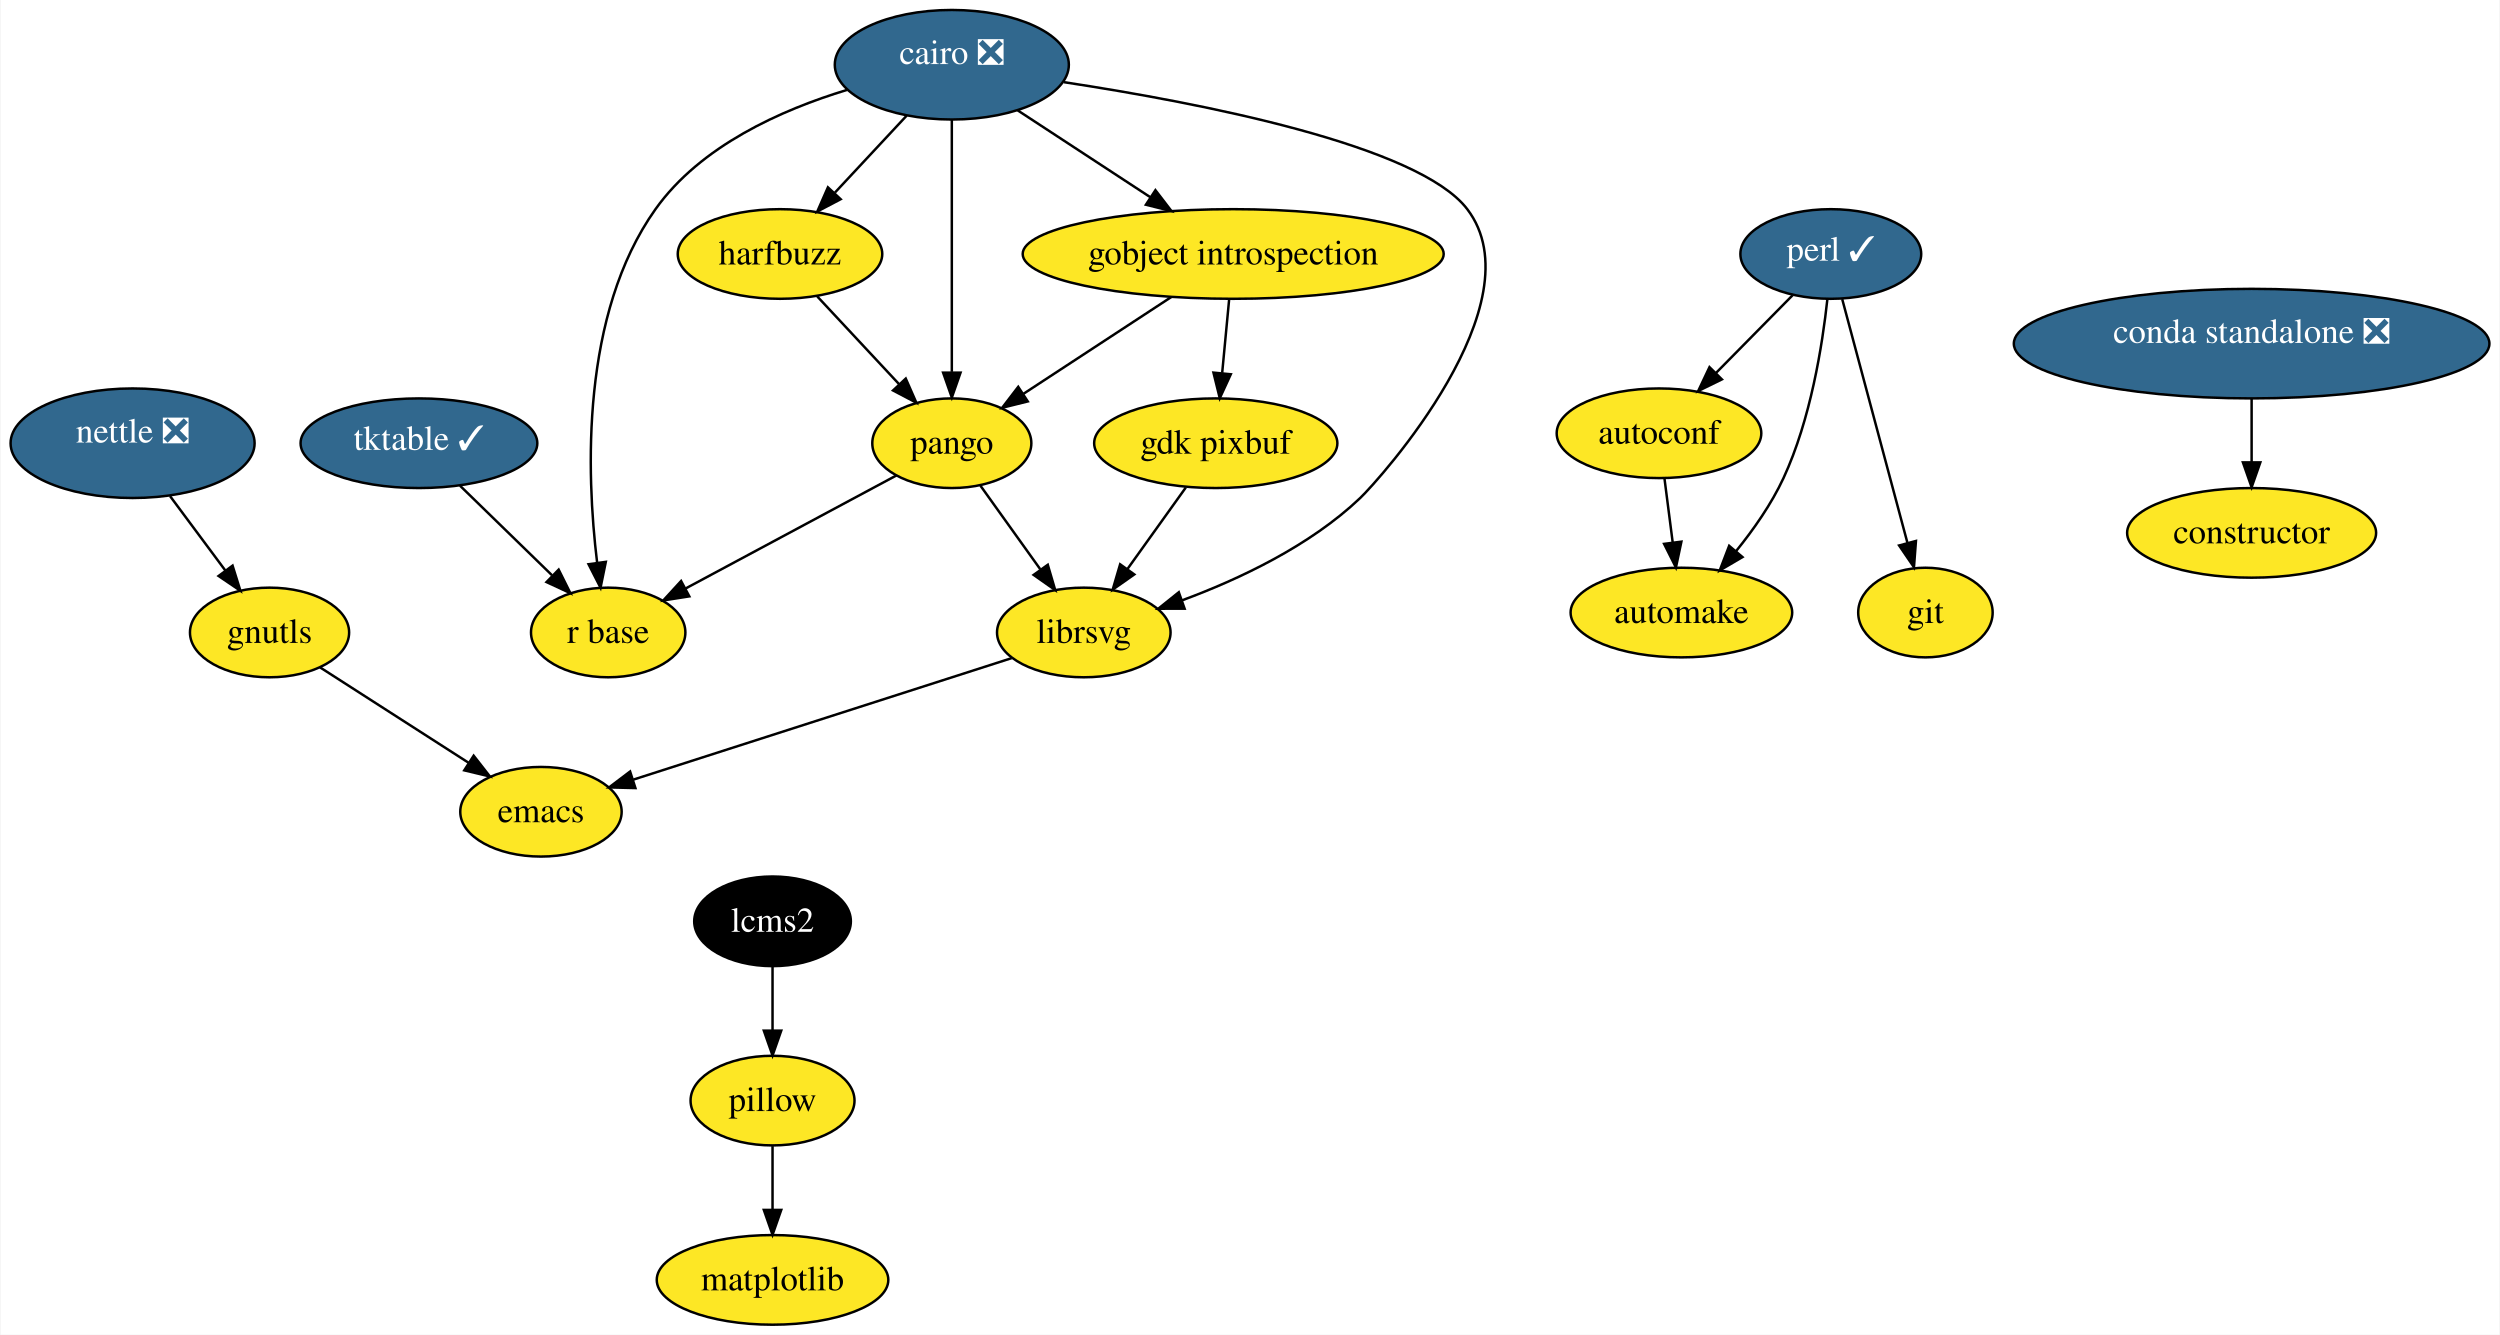
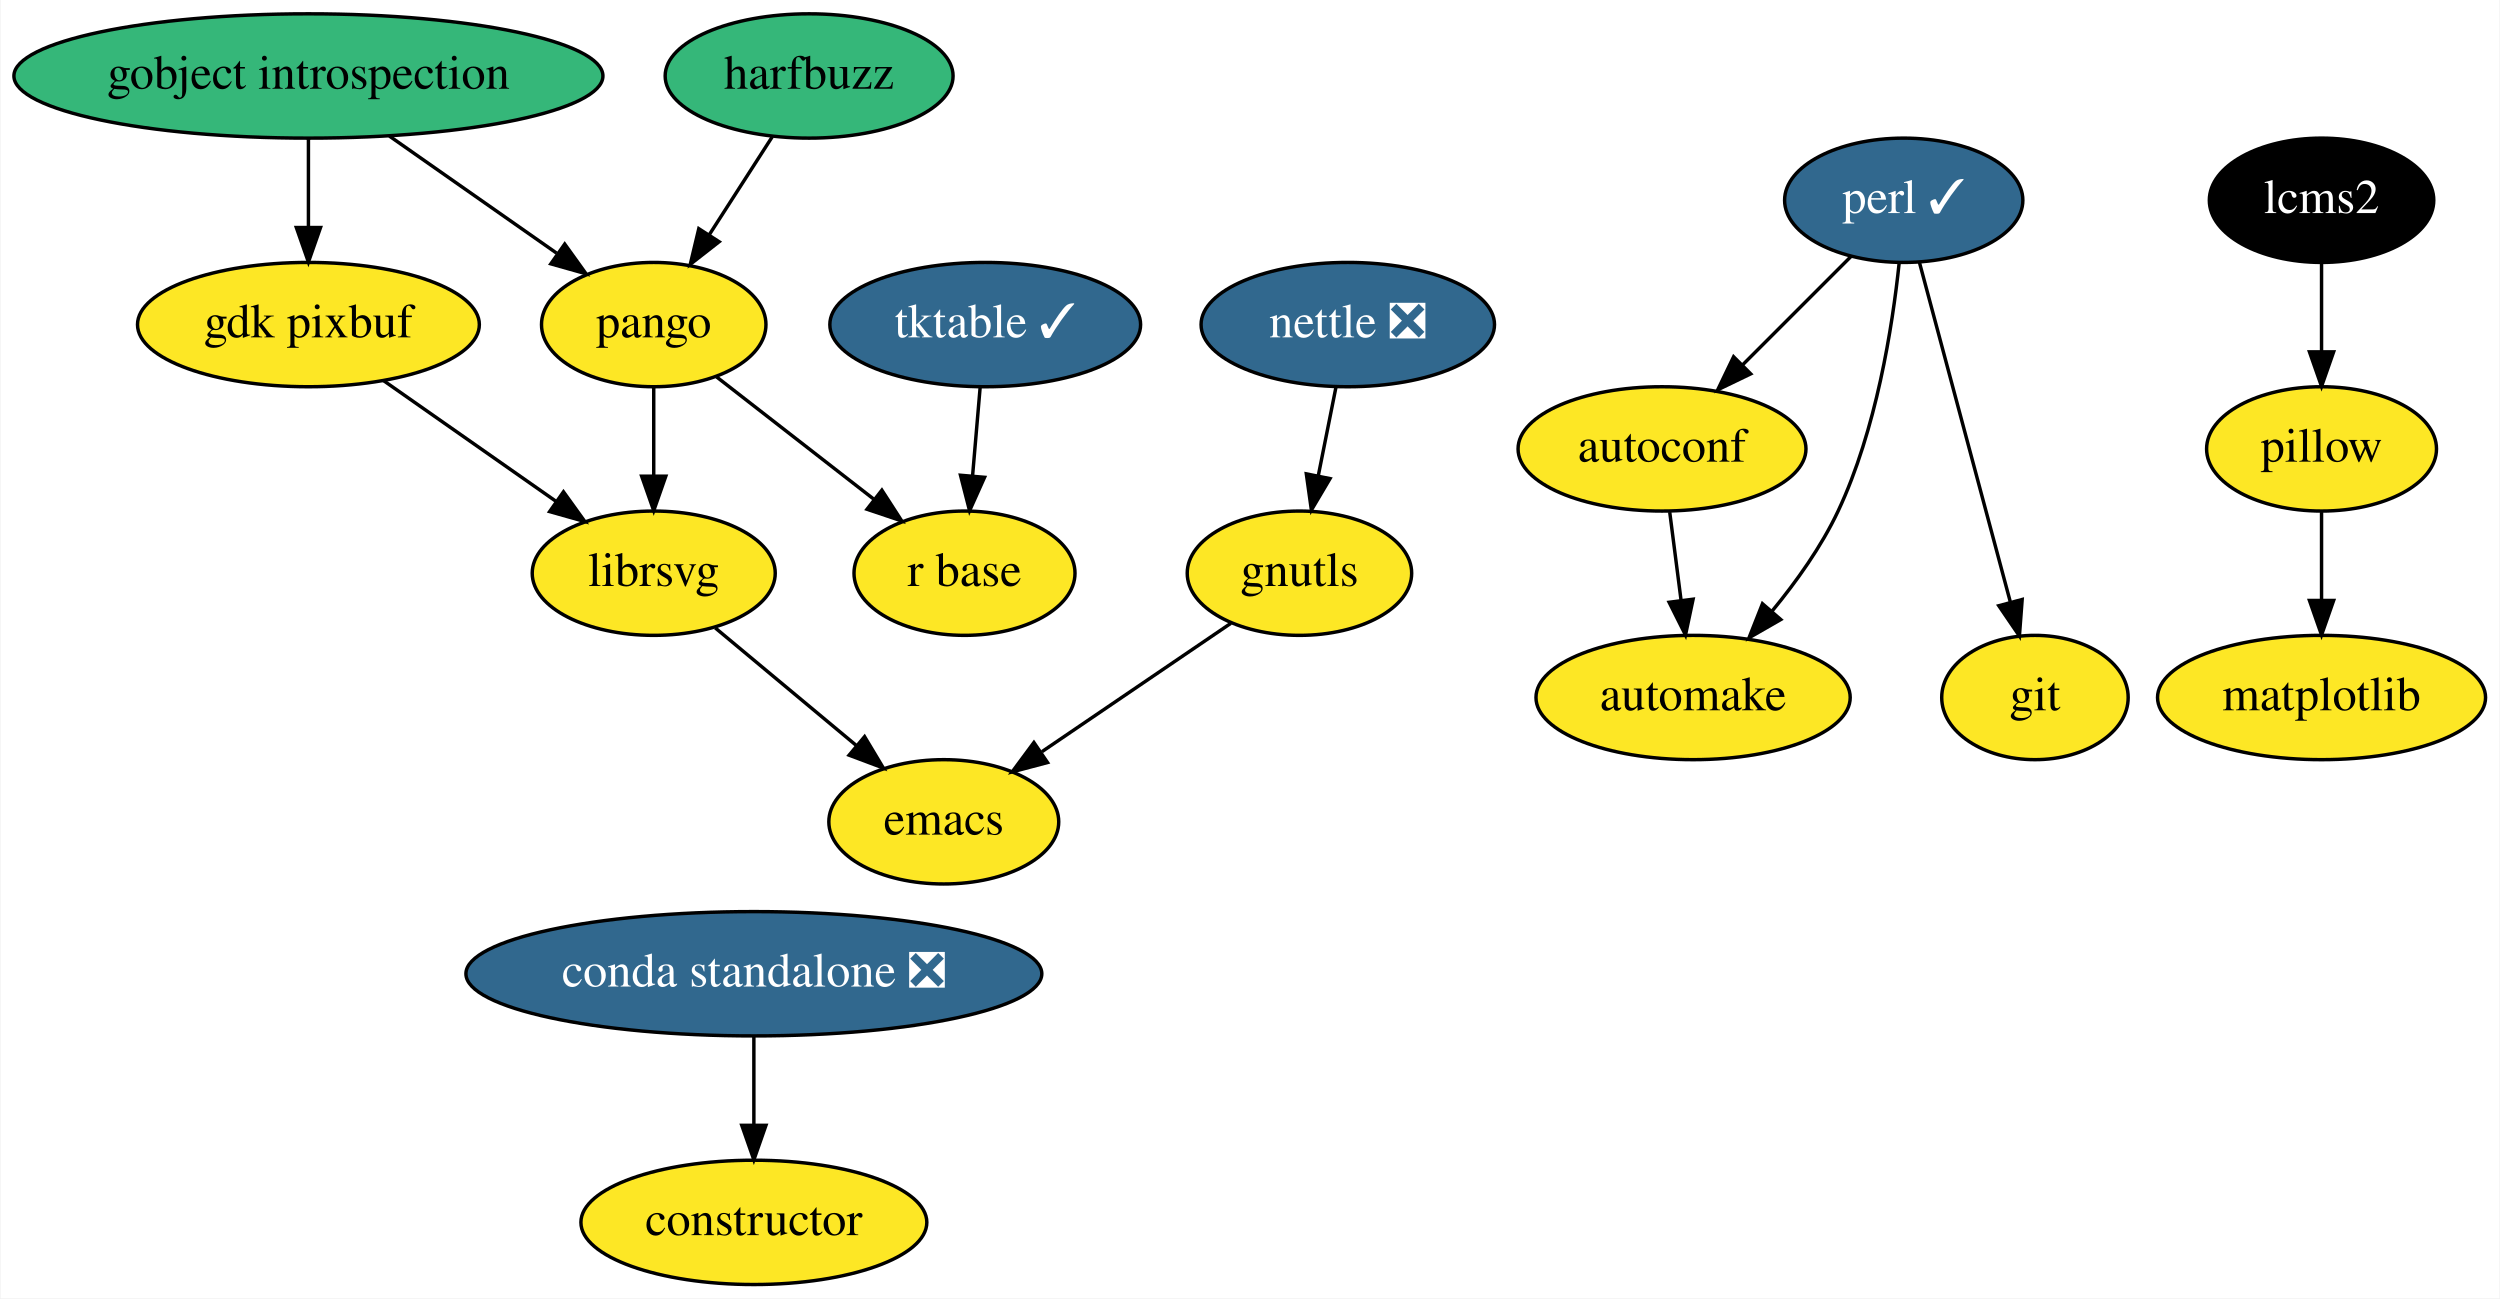
- <svg xmlns="http://www.w3.org/2000/svg" xmlns:xlink="http://www.w3.org/1999/xlink" width="1004pt" height="536pt" viewBox="0.00 0.00 1003.50 536.00">
-   <g id="graph0" class="graph" transform="scale(1 1) rotate(0) translate(4 532)">
-     <polygon fill="white" stroke="transparent" points="-4,4 -4,-532 999.5,-532 999.5,4 -4,4" />
+ <svg xmlns="http://www.w3.org/2000/svg" xmlns:xlink="http://www.w3.org/1999/xlink" width="724pt" height="376pt" viewBox="0.00 0.00 723.64 376.00">
+   <g id="graph0" class="graph" transform="scale(1 1) rotate(0) translate(4 372)">
+     <polygon fill="white" stroke="transparent" points="-4,4 -4,-372 719.64,-372 719.64,4 -4,4" />
    <g id="node1" class="node">
      <g id="a_node1">
        <a xlink:href="https://github.com/conda-forge/autoconf-feedstock" xlink:title="autoconf">
-           <ellipse fill="#fde725" stroke="black" cx="662" cy="-358" rx="41.09" ry="18" />
-           <text text-anchor="middle" x="662" y="-353.8" font-family="Times,serif" font-size="14.00">autoconf</text>
+           <ellipse fill="#fde725" stroke="black" cx="477.14" cy="-242" rx="41.69" ry="18" />
+           <text text-anchor="middle" x="477.14" y="-238.3" font-family="Times,serif" font-size="14.00">autoconf</text>
        </a>
      </g>
    </g>
    <g id="node2" class="node">
      <g id="a_node2">
        <a xlink:href="https://github.com/conda-forge/automake-feedstock" xlink:title="automake">
-           <ellipse fill="#fde725" stroke="black" cx="671" cy="-286" rx="44.5" ry="18" />
-           <text text-anchor="middle" x="671" y="-281.8" font-family="Times,serif" font-size="14.00">automake</text>
+           <ellipse fill="#fde725" stroke="black" cx="486.14" cy="-170" rx="45.5" ry="18" />
+           <text text-anchor="middle" x="486.14" y="-166.3" font-family="Times,serif" font-size="14.00">automake</text>
        </a>
      </g>
    </g>
    <g id="edge1" class="edge">
-       <path fill="none" stroke="black" d="M664.22,-339.7C665.22,-331.98 666.41,-322.71 667.51,-314.11" />
-       <polygon fill="black" stroke="black" points="671,-314.47 668.8,-304.1 664.05,-313.58 671,-314.47" />
+       <path fill="none" stroke="black" d="M479.37,-223.7C480.36,-215.98 481.55,-206.71 482.66,-198.11" />
+       <polygon fill="black" stroke="black" points="486.14,-198.47 483.94,-188.1 479.2,-197.58 486.14,-198.47" />
    </g>
    <g id="node3" class="node">
      <g id="a_node3">
-         <a xlink:href="https://github.com/conda-forge/cairo-feedstock/pull/57" xlink:title="cairo ❎">
-           <ellipse fill="#31688e" stroke="black" cx="378" cy="-506" rx="47" ry="22" />
-           <text text-anchor="middle" x="378" y="-506.28" font-family="Times,serif" font-size="14.00" fill="white">cairo ❎</text>
+         <a xlink:href="https://github.com/conda-forge/constructor-feedstock" xlink:title="constructor">
+           <ellipse fill="#fde725" stroke="black" cx="214.14" cy="-18" rx="50.09" ry="18" />
+           <text text-anchor="middle" x="214.14" y="-14.3" font-family="Times,serif" font-size="14.00">constructor</text>
        </a>
      </g>
    </g>
    <g id="node4" class="node">
      <g id="a_node4">
-         <a xlink:href="https://github.com/conda-forge/gobject-introspection-feedstock" xlink:title="gobject introspection">
-           <ellipse fill="#fde725" stroke="black" cx="491" cy="-430" rx="84.54" ry="18" />
-           <text text-anchor="middle" x="491" y="-425.8" font-family="Times,serif" font-size="14.00">gobject introspection</text>
-         </a>
-       </g>
-     </g>
-     <g id="edge2" class="edge">
-       <path fill="none" stroke="black" d="M404.49,-487.65C420.38,-477.25 440.73,-463.92 457.7,-452.81" />
-       <polygon fill="black" stroke="black" points="459.77,-455.63 466.22,-447.23 455.94,-449.78 459.77,-455.63" />
+         <a xlink:href="https://github.com/conda-forge/emacs-feedstock" xlink:title="emacs">
+           <ellipse fill="#fde725" stroke="black" cx="269.14" cy="-134" rx="33.29" ry="18" />
+           <text text-anchor="middle" x="269.14" y="-130.3" font-family="Times,serif" font-size="14.00">emacs</text>
+         </a>
+       </g>
    </g>
    <g id="node5" class="node">
      <g id="a_node5">
-         <a xlink:href="https://github.com/conda-forge/harfbuzz-feedstock" xlink:title="harfbuzz">
-           <ellipse fill="#fde725" stroke="black" cx="309" cy="-430" rx="41.07" ry="18" />
-           <text text-anchor="middle" x="309" y="-425.8" font-family="Times,serif" font-size="14.00">harfbuzz</text>
-         </a>
-       </g>
-     </g>
-     <g id="edge3" class="edge">
-       <path fill="none" stroke="black" d="M359.87,-485.56C351.05,-476.1 340.37,-464.64 331.08,-454.68" />
-       <polygon fill="black" stroke="black" points="333.36,-452 323.98,-447.07 328.24,-456.77 333.36,-452" />
+         <a xlink:href="https://github.com/conda-forge/gdk-pixbuf-feedstock" xlink:title="gdk pixbuf">
+           <ellipse fill="#fde725" stroke="black" cx="85.14" cy="-278" rx="49.5" ry="18" />
+           <text text-anchor="middle" x="85.14" y="-274.3" font-family="Times,serif" font-size="14.00">gdk pixbuf</text>
+         </a>
+       </g>
    </g>
    <g id="node6" class="node">
      <g id="a_node6">
        <a xlink:href="https://github.com/conda-forge/librsvg-feedstock" xlink:title="librsvg">
-           <ellipse fill="#fde725" stroke="black" cx="431" cy="-278" rx="34.85" ry="18" />
-           <text text-anchor="middle" x="431" y="-273.8" font-family="Times,serif" font-size="14.00">librsvg</text>
-         </a>
-       </g>
-     </g>
-     <g id="edge4" class="edge">
-       <path fill="none" stroke="black" d="M423.01,-499C477.8,-490.66 565.46,-473.65 585,-448 613.7,-410.33 549.49,-339.14 542,-332 521.85,-312.79 493.43,-299.4 470.4,-290.88" />
-       <polygon fill="black" stroke="black" points="471.49,-287.56 460.89,-287.53 469.16,-294.16 471.49,-287.56" />
+           <ellipse fill="#fde725" stroke="black" cx="185.14" cy="-206" rx="35.19" ry="18" />
+           <text text-anchor="middle" x="185.14" y="-202.3" font-family="Times,serif" font-size="14.00">librsvg</text>
+         </a>
+       </g>
+     </g>
+     <g id="edge2" class="edge">
+       <path fill="none" stroke="black" d="M106.84,-261.81C121.48,-251.57 140.94,-237.94 156.8,-226.84" />
+       <polygon fill="black" stroke="black" points="159,-229.57 165.19,-220.97 154.99,-223.84 159,-229.57" />
+     </g>
+     <g id="edge3" class="edge">
+       <path fill="none" stroke="black" d="M202.96,-190.15C214.84,-180.25 230.65,-167.08 243.83,-156.09" />
+       <polygon fill="black" stroke="black" points="246.2,-158.67 251.64,-149.58 241.72,-153.3 246.2,-158.67" />
    </g>
    <g id="node7" class="node">
      <g id="a_node7">
-         <a xlink:href="https://github.com/conda-forge/pango-feedstock" xlink:title="pango">
-           <ellipse fill="#fde725" stroke="black" cx="378" cy="-354" rx="31.94" ry="18" />
-           <text text-anchor="middle" x="378" y="-349.8" font-family="Times,serif" font-size="14.00">pango</text>
-         </a>
-       </g>
-     </g>
-     <g id="edge5" class="edge">
-       <path fill="none" stroke="black" d="M378,-483.83C378,-457.33 378,-411.89 378,-382.67" />
-       <polygon fill="black" stroke="black" points="381.5,-382.34 378,-372.34 374.5,-382.34 381.5,-382.34" />
+         <a xlink:href="https://github.com/conda-forge/git-feedstock" xlink:title="git">
+           <ellipse fill="#fde725" stroke="black" cx="585.14" cy="-170" rx="27" ry="18" />
+           <text text-anchor="middle" x="585.14" y="-166.3" font-family="Times,serif" font-size="14.00">git</text>
+         </a>
+       </g>
    </g>
    <g id="node8" class="node">
      <g id="a_node8">
-         <a xlink:href="https://github.com/conda-forge/r-base-feedstock" xlink:title="r base">
-           <ellipse fill="#fde725" stroke="black" cx="240" cy="-278" rx="31" ry="18" />
-           <text text-anchor="middle" x="240" y="-273.8" font-family="Times,serif" font-size="14.00">r base</text>
-         </a>
-       </g>
-     </g>
-     <g id="edge6" class="edge">
-       <path fill="none" stroke="black" d="M335.97,-495.91C309.51,-487.89 277.05,-473.39 259,-448 229,-405.8 231.18,-342.12 235.54,-306.18" />
-       <polygon fill="black" stroke="black" points="239.05,-306.36 236.93,-295.97 232.11,-305.41 239.05,-306.36" />
-     </g>
-     <g id="edge7" class="edge">
-       <path fill="none" stroke="black" d="M466.2,-412.76C448.67,-401.28 425.12,-385.86 406.76,-373.84" />
-       <polygon fill="black" stroke="black" points="408.5,-370.79 398.22,-368.24 404.67,-376.65 408.5,-370.79" />
+         <a xlink:href="https://github.com/conda-forge/gnutls-feedstock" xlink:title="gnutls">
+           <ellipse fill="#fde725" stroke="black" cx="372.14" cy="-206" rx="32.5" ry="18" />
+           <text text-anchor="middle" x="372.14" y="-202.3" font-family="Times,serif" font-size="14.00">gnutls</text>
+         </a>
+       </g>
+     </g>
+     <g id="edge4" class="edge">
+       <path fill="none" stroke="black" d="M352.28,-191.5C336.75,-180.95 314.95,-166.13 297.57,-154.32" />
+       <polygon fill="black" stroke="black" points="299.18,-151.18 288.94,-148.46 295.24,-156.97 299.18,-151.18" />
    </g>
    <g id="node9" class="node">
      <g id="a_node9">
-         <a xlink:href="https://github.com/conda-forge/gdk-pixbuf-feedstock" xlink:title="gdk pixbuf">
-           <ellipse fill="#fde725" stroke="black" cx="484" cy="-354" rx="48.84" ry="18" />
-           <text text-anchor="middle" x="484" y="-349.8" font-family="Times,serif" font-size="14.00">gdk pixbuf</text>
-         </a>
-       </g>
-     </g>
-     <g id="edge8" class="edge">
-       <path fill="none" stroke="black" d="M489.38,-411.84C488.55,-403.06 487.52,-392.16 486.58,-382.27" />
-       <polygon fill="black" stroke="black" points="490.04,-381.7 485.61,-372.07 483.07,-382.36 490.04,-381.7" />
-     </g>
-     <g id="edge9" class="edge">
-       <path fill="none" stroke="black" d="M323.97,-412.94C333.57,-402.65 346.17,-389.13 356.79,-377.75" />
-       <polygon fill="black" stroke="black" points="359.5,-379.97 363.76,-370.27 354.39,-375.19 359.5,-379.97" />
+         <a xlink:href="https://github.com/conda-forge/gobject-introspection-feedstock" xlink:title="gobject introspection">
+           <ellipse fill="#35b779" stroke="black" cx="85.14" cy="-350" rx="85.29" ry="18" />
+           <text text-anchor="middle" x="85.14" y="-346.3" font-family="Times,serif" font-size="14.00">gobject introspection</text>
+         </a>
+       </g>
+     </g>
+     <g id="edge5" class="edge">
+       <path fill="none" stroke="black" d="M85.14,-331.7C85.14,-323.98 85.14,-314.71 85.14,-306.11" />
+       <polygon fill="black" stroke="black" points="88.64,-306.1 85.14,-296.1 81.64,-306.1 88.64,-306.1" />
    </g>
    <g id="node10" class="node">
      <g id="a_node10">
-         <a xlink:href="https://github.com/conda-forge/emacs-feedstock" xlink:title="emacs">
-           <ellipse fill="#fde725" stroke="black" cx="213" cy="-206" rx="32.41" ry="18" />
-           <text text-anchor="middle" x="213" y="-201.8" font-family="Times,serif" font-size="14.00">emacs</text>
-         </a>
-       </g>
-     </g>
-     <g id="edge10" class="edge">
-       <path fill="none" stroke="black" d="M402.05,-267.7C362.91,-255.14 293.09,-232.72 250.13,-218.92" />
-       <polygon fill="black" stroke="black" points="250.94,-215.51 240.35,-215.78 248.8,-222.17 250.94,-215.51" />
-     </g>
-     <g id="edge11" class="edge">
-       <path fill="none" stroke="black" d="M389.5,-336.94C396.51,-327.15 405.62,-314.44 413.51,-303.41" />
-       <polygon fill="black" stroke="black" points="416.54,-305.19 419.52,-295.03 410.85,-301.12 416.54,-305.19" />
-     </g>
-     <g id="edge12" class="edge">
-       <path fill="none" stroke="black" d="M355.83,-341.11C332.89,-328.81 296.89,-309.5 271.11,-295.68" />
-       <polygon fill="black" stroke="black" points="272.58,-292.5 262.12,-290.86 269.28,-298.67 272.58,-292.5" />
-     </g>
-     <g id="edge13" class="edge">
-       <path fill="none" stroke="black" d="M471.97,-336.21C465.03,-326.52 456.18,-314.16 448.48,-303.41" />
-       <polygon fill="black" stroke="black" points="451.28,-301.31 442.61,-295.22 445.59,-305.38 451.28,-301.31" />
+         <a xlink:href="https://github.com/conda-forge/pango-feedstock" xlink:title="pango">
+           <ellipse fill="#fde725" stroke="black" cx="185.14" cy="-278" rx="32.5" ry="18" />
+           <text text-anchor="middle" x="185.14" y="-274.3" font-family="Times,serif" font-size="14.00">pango</text>
+         </a>
+       </g>
+     </g>
+     <g id="edge6" class="edge">
+       <path fill="none" stroke="black" d="M108.59,-332.59C123.07,-322.45 141.73,-309.39 157,-298.7" />
+       <polygon fill="black" stroke="black" points="159.36,-301.32 165.54,-292.72 155.34,-295.59 159.36,-301.32" />
+     </g>
+     <g id="edge7" class="edge">
+       <path fill="none" stroke="black" d="M185.14,-259.7C185.14,-251.98 185.14,-242.71 185.14,-234.11" />
+       <polygon fill="black" stroke="black" points="188.64,-234.1 185.14,-224.1 181.64,-234.1 188.64,-234.1" />
    </g>
    <g id="node11" class="node">
      <g id="a_node11">
-         <a xlink:href="https://github.com/conda-forge/constructor-feedstock" xlink:title="constructor">
-           <ellipse fill="#fde725" stroke="black" cx="900" cy="-318" rx="50" ry="18" />
-           <text text-anchor="middle" x="900" y="-313.8" font-family="Times,serif" font-size="14.00">constructor</text>
-         </a>
-       </g>
+         <a xlink:href="https://github.com/conda-forge/r-base-feedstock" xlink:title="r base">
+           <ellipse fill="#fde725" stroke="black" cx="275.14" cy="-206" rx="32" ry="18" />
+           <text text-anchor="middle" x="275.14" y="-202.3" font-family="Times,serif" font-size="14.00">r base</text>
+         </a>
+       </g>
+     </g>
+     <g id="edge8" class="edge">
+       <path fill="none" stroke="black" d="M203.36,-262.83C216.41,-252.68 234.19,-238.85 248.79,-227.5" />
+       <polygon fill="black" stroke="black" points="251.21,-230.05 256.96,-221.14 246.91,-224.52 251.21,-230.05" />
    </g>
    <g id="node12" class="node">
      <g id="a_node12">
-         <a xlink:href="https://github.com/conda-forge/git-feedstock" xlink:title="git">
-           <ellipse fill="#fde725" stroke="black" cx="769" cy="-286" rx="27" ry="18" />
-           <text text-anchor="middle" x="769" y="-281.8" font-family="Times,serif" font-size="14.00">git</text>
-         </a>
-       </g>
+         <a xlink:href="https://github.com/conda-forge/harfbuzz-feedstock" xlink:title="harfbuzz">
+           <ellipse fill="#35b779" stroke="black" cx="230.14" cy="-350" rx="41.69" ry="18" />
+           <text text-anchor="middle" x="230.14" y="-346.3" font-family="Times,serif" font-size="14.00">harfbuzz</text>
+         </a>
+       </g>
+     </g>
+     <g id="edge9" class="edge">
+       <path fill="none" stroke="black" d="M219.48,-332.41C214.04,-323.95 207.32,-313.49 201.26,-304.08" />
+       <polygon fill="black" stroke="black" points="204.08,-301.99 195.73,-295.47 198.19,-305.77 204.08,-301.99" />
    </g>
    <g id="node13" class="node">
      <g id="a_node13">
-         <a xlink:href="https://github.com/conda-forge/gnutls-feedstock" xlink:title="gnutls">
-           <ellipse fill="#fde725" stroke="black" cx="104" cy="-278" rx="31.96" ry="18" />
-           <text text-anchor="middle" x="104" y="-273.8" font-family="Times,serif" font-size="14.00">gnutls</text>
-         </a>
-       </g>
-     </g>
-     <g id="edge14" class="edge">
-       <path fill="none" stroke="black" d="M124.25,-264C141.04,-253.21 165.14,-237.74 183.98,-225.64" />
-       <polygon fill="black" stroke="black" points="185.97,-228.52 192.49,-220.17 182.19,-222.63 185.97,-228.52" />
+         <a xlink:href="https://github.com/conda-forge/matplotlib-feedstock" xlink:title="matplotlib">
+           <ellipse fill="#fde725" stroke="black" cx="668.14" cy="-170" rx="47.5" ry="18" />
+           <text text-anchor="middle" x="668.14" y="-166.3" font-family="Times,serif" font-size="14.00">matplotlib</text>
+         </a>
+       </g>
    </g>
    <g id="node14" class="node">
      <g id="a_node14">
-         <a xlink:href="https://github.com/conda-forge/matplotlib-feedstock" xlink:title="matplotlib">
-           <ellipse fill="#fde725" stroke="black" cx="306" cy="-18" rx="46.5" ry="18" />
-           <text text-anchor="middle" x="306" y="-13.8" font-family="Times,serif" font-size="14.00">matplotlib</text>
-         </a>
-       </g>
+         <a xlink:href="https://github.com/conda-forge/nettle-feedstock/pull/7" xlink:title="nettle ❎">
+           <ellipse fill="#31688e" stroke="black" cx="386.14" cy="-278" rx="42.49" ry="18" />
+           <text text-anchor="middle" x="386.14" y="-274.3" font-family="Times,serif" font-size="14.00" fill="white">nettle ❎</text>
+         </a>
+       </g>
+     </g>
+     <g id="edge10" class="edge">
+       <path fill="none" stroke="black" d="M382.75,-260.05C381.21,-252.35 379.35,-243.03 377.62,-234.36" />
+       <polygon fill="black" stroke="black" points="380.99,-233.39 375.6,-224.28 374.13,-234.77 380.99,-233.39" />
    </g>
    <g id="node15" class="node">
      <g id="a_node15">
-         <a xlink:href="https://github.com/conda-forge/nettle-feedstock/pull/7" xlink:title="nettle ❎">
-           <ellipse fill="#31688e" stroke="black" cx="49" cy="-354" rx="49" ry="22" />
-           <text text-anchor="middle" x="49" y="-354.28" font-family="Times,serif" font-size="14.00" fill="white">nettle ❎</text>
-         </a>
-       </g>
-     </g>
-     <g id="edge15" class="edge">
-       <path fill="none" stroke="black" d="M64.03,-332.78C70.92,-323.51 79.13,-312.46 86.31,-302.8" />
-       <polygon fill="black" stroke="black" points="89.15,-304.85 92.3,-294.74 83.53,-300.68 89.15,-304.85" />
+         <a xlink:href="https://github.com/conda-forge/perl-feedstock/pull/45" xlink:title="perl ✓">
+           <ellipse fill="#31688e" stroke="black" cx="547.14" cy="-314" rx="34.5" ry="18" />
+           <text text-anchor="middle" x="547.14" y="-310.3" font-family="Times,serif" font-size="14.00" fill="white">perl ✓</text>
+         </a>
+       </g>
+     </g>
+     <g id="edge11" class="edge">
+       <path fill="none" stroke="black" d="M531.95,-297.81C522.76,-288.62 510.86,-276.72 500.49,-266.35" />
+       <polygon fill="black" stroke="black" points="502.82,-263.73 493.28,-259.13 497.87,-268.68 502.82,-263.73" />
+     </g>
+     <g id="edge12" class="edge">
+       <path fill="none" stroke="black" d="M545.82,-295.86C543.88,-277.37 539.18,-247.44 528.14,-224 523.29,-213.7 516.08,-203.59 509.01,-195.02" />
+       <polygon fill="black" stroke="black" points="511.53,-192.58 502.34,-187.3 506.23,-197.16 511.53,-192.58" />
+     </g>
+     <g id="edge13" class="edge">
+       <path fill="none" stroke="black" d="M551.65,-296.15C558.16,-271.81 570.27,-226.57 578.01,-197.67" />
+       <polygon fill="black" stroke="black" points="581.44,-198.39 580.64,-187.82 574.67,-196.58 581.44,-198.39" />
    </g>
    <g id="node16" class="node">
      <g id="a_node16">
-         <a xlink:href="https://github.com/conda-forge/perl-feedstock/pull/45" xlink:title="perl ✓">
-           <ellipse fill="#31688e" stroke="black" cx="731" cy="-430" rx="36.31" ry="18" />
-           <text text-anchor="middle" x="731" y="-427.32" font-family="Times,serif" font-size="14.00" fill="white">perl ✓</text>
-         </a>
-       </g>
-     </g>
-     <g id="edge16" class="edge">
-       <path fill="none" stroke="black" d="M715.69,-413.46C706.61,-404.26 694.94,-392.42 684.8,-382.13" />
-       <polygon fill="black" stroke="black" points="687.26,-379.64 677.75,-374.98 682.28,-384.56 687.26,-379.64" />
-     </g>
-     <g id="edge17" class="edge">
-       <path fill="none" stroke="black" d="M729.63,-411.89C727.64,-393.42 722.9,-363.5 712,-340 707.18,-329.6 699.99,-319.36 692.98,-310.69" />
-       <polygon fill="black" stroke="black" points="695.53,-308.28 686.39,-302.91 690.18,-312.8 695.53,-308.28" />
-     </g>
-     <g id="edge18" class="edge">
-       <path fill="none" stroke="black" d="M735.58,-411.87C742.09,-387.56 754.06,-342.82 761.77,-314.01" />
-       <polygon fill="black" stroke="black" points="765.2,-314.75 764.4,-304.19 758.43,-312.94 765.2,-314.75" />
+         <a xlink:href="https://github.com/conda-forge/pillow-feedstock" xlink:title="pillow">
+           <ellipse fill="#fde725" stroke="black" cx="668.14" cy="-242" rx="33.29" ry="18" />
+           <text text-anchor="middle" x="668.14" y="-238.3" font-family="Times,serif" font-size="14.00">pillow</text>
+         </a>
+       </g>
+     </g>
+     <g id="edge14" class="edge">
+       <path fill="none" stroke="black" d="M668.14,-223.7C668.14,-215.98 668.14,-206.71 668.14,-198.11" />
+       <polygon fill="black" stroke="black" points="671.64,-198.1 668.14,-188.1 664.64,-198.1 671.64,-198.1" />
    </g>
    <g id="node17" class="node">
      <g id="a_node17">
-         <a xlink:href="https://github.com/conda-forge/pillow-feedstock" xlink:title="pillow">
-           <ellipse fill="#fde725" stroke="black" cx="306" cy="-90" rx="32.92" ry="18" />
-           <text text-anchor="middle" x="306" y="-85.8" font-family="Times,serif" font-size="14.00">pillow</text>
-         </a>
-       </g>
-     </g>
-     <g id="edge19" class="edge">
-       <path fill="none" stroke="black" d="M306,-71.7C306,-63.98 306,-54.71 306,-46.11" />
-       <polygon fill="black" stroke="black" points="309.5,-46.1 306,-36.1 302.5,-46.1 309.5,-46.1" />
+         <a xlink:href="https://github.com/conda-forge/tktable-feedstock/pull/6" xlink:title="tktable ✓">
+           <ellipse fill="#31688e" stroke="black" cx="281.14" cy="-278" rx="45" ry="18" />
+           <text text-anchor="middle" x="281.14" y="-274.3" font-family="Times,serif" font-size="14.00" fill="white">tktable ✓</text>
+         </a>
+       </g>
+     </g>
+     <g id="edge15" class="edge">
+       <path fill="none" stroke="black" d="M279.66,-259.7C279,-251.98 278.2,-242.71 277.47,-234.11" />
+       <polygon fill="black" stroke="black" points="280.95,-233.77 276.61,-224.1 273.98,-234.37 280.95,-233.77" />
    </g>
    <g id="node18" class="node">
      <g id="a_node18">
-         <a xlink:href="https://github.com/conda-forge/tktable-feedstock/pull/6" xlink:title="tktable ✓">
-           <ellipse fill="#31688e" stroke="black" cx="164" cy="-354" rx="47.54" ry="18" />
-           <text text-anchor="middle" x="164" y="-351.32" font-family="Times,serif" font-size="14.00" fill="white">tktable ✓</text>
-         </a>
-       </g>
-     </g>
-     <g id="edge20" class="edge">
-       <path fill="none" stroke="black" d="M180.49,-336.94C191.31,-326.41 205.59,-312.51 217.45,-300.96" />
-       <polygon fill="black" stroke="black" points="220.11,-303.25 224.83,-293.77 215.23,-298.24 220.11,-303.25" />
+         <a xlink:href="https://github.com/conda-forge/lcms2-feedstock" xlink:title="lcms2">
+           <ellipse fill="#000000" stroke="black" cx="668.14" cy="-314" rx="32.5" ry="18" />
+           <text text-anchor="middle" x="668.14" y="-310.3" font-family="Times,serif" font-size="14.00" fill="white">lcms2</text>
+         </a>
+       </g>
+     </g>
+     <g id="edge16" class="edge">
+       <path fill="none" stroke="black" d="M668.14,-295.7C668.14,-287.98 668.14,-278.71 668.14,-270.11" />
+       <polygon fill="black" stroke="black" points="671.64,-270.1 668.14,-260.1 664.64,-270.1 671.64,-270.1" />
    </g>
    <g id="node19" class="node">
      <g id="a_node19">
-         <a xlink:href="https://github.com/conda-forge/lcms2-feedstock" xlink:title="lcms2">
-           <ellipse fill="#000000" stroke="black" cx="306" cy="-162" rx="31.46" ry="18" />
-           <text text-anchor="middle" x="306" y="-157.8" font-family="Times,serif" font-size="14.00" fill="white">lcms2</text>
-         </a>
-       </g>
-     </g>
-     <g id="edge21" class="edge">
-       <path fill="none" stroke="black" d="M306,-143.7C306,-135.98 306,-126.71 306,-118.11" />
-       <polygon fill="black" stroke="black" points="309.5,-118.1 306,-108.1 302.5,-118.1 309.5,-118.1" />
-     </g>
-     <g id="node20" class="node">
-       <g id="a_node20">
        <a xlink:href="https://github.com/conda-forge/conda-standalone-feedstock/pull/10" xlink:title="conda standalone ❎">
-           <ellipse fill="#31688e" stroke="black" cx="900" cy="-394" rx="95.5" ry="22" />
-           <text text-anchor="middle" x="900" y="-394.28" font-family="Times,serif" font-size="14.00" fill="white">conda standalone ❎</text>
-         </a>
-       </g>
-     </g>
-     <g id="edge22" class="edge">
-       <path fill="none" stroke="black" d="M900,-371.99C900,-364.06 900,-354.91 900,-346.48" />
-       <polygon fill="black" stroke="black" points="903.5,-346.31 900,-336.31 896.5,-346.31 903.5,-346.31" />
+           <ellipse fill="#31688e" stroke="black" cx="214.14" cy="-90" rx="83.39" ry="18" />
+           <text text-anchor="middle" x="214.14" y="-86.3" font-family="Times,serif" font-size="14.00" fill="white">conda standalone ❎</text>
+         </a>
+       </g>
+     </g>
+     <g id="edge17" class="edge">
+       <path fill="none" stroke="black" d="M214.14,-71.7C214.14,-63.98 214.14,-54.71 214.14,-46.11" />
+       <polygon fill="black" stroke="black" points="217.64,-46.1 214.14,-36.1 210.64,-46.1 217.64,-46.1" />
    </g>
  </g>
</svg>
